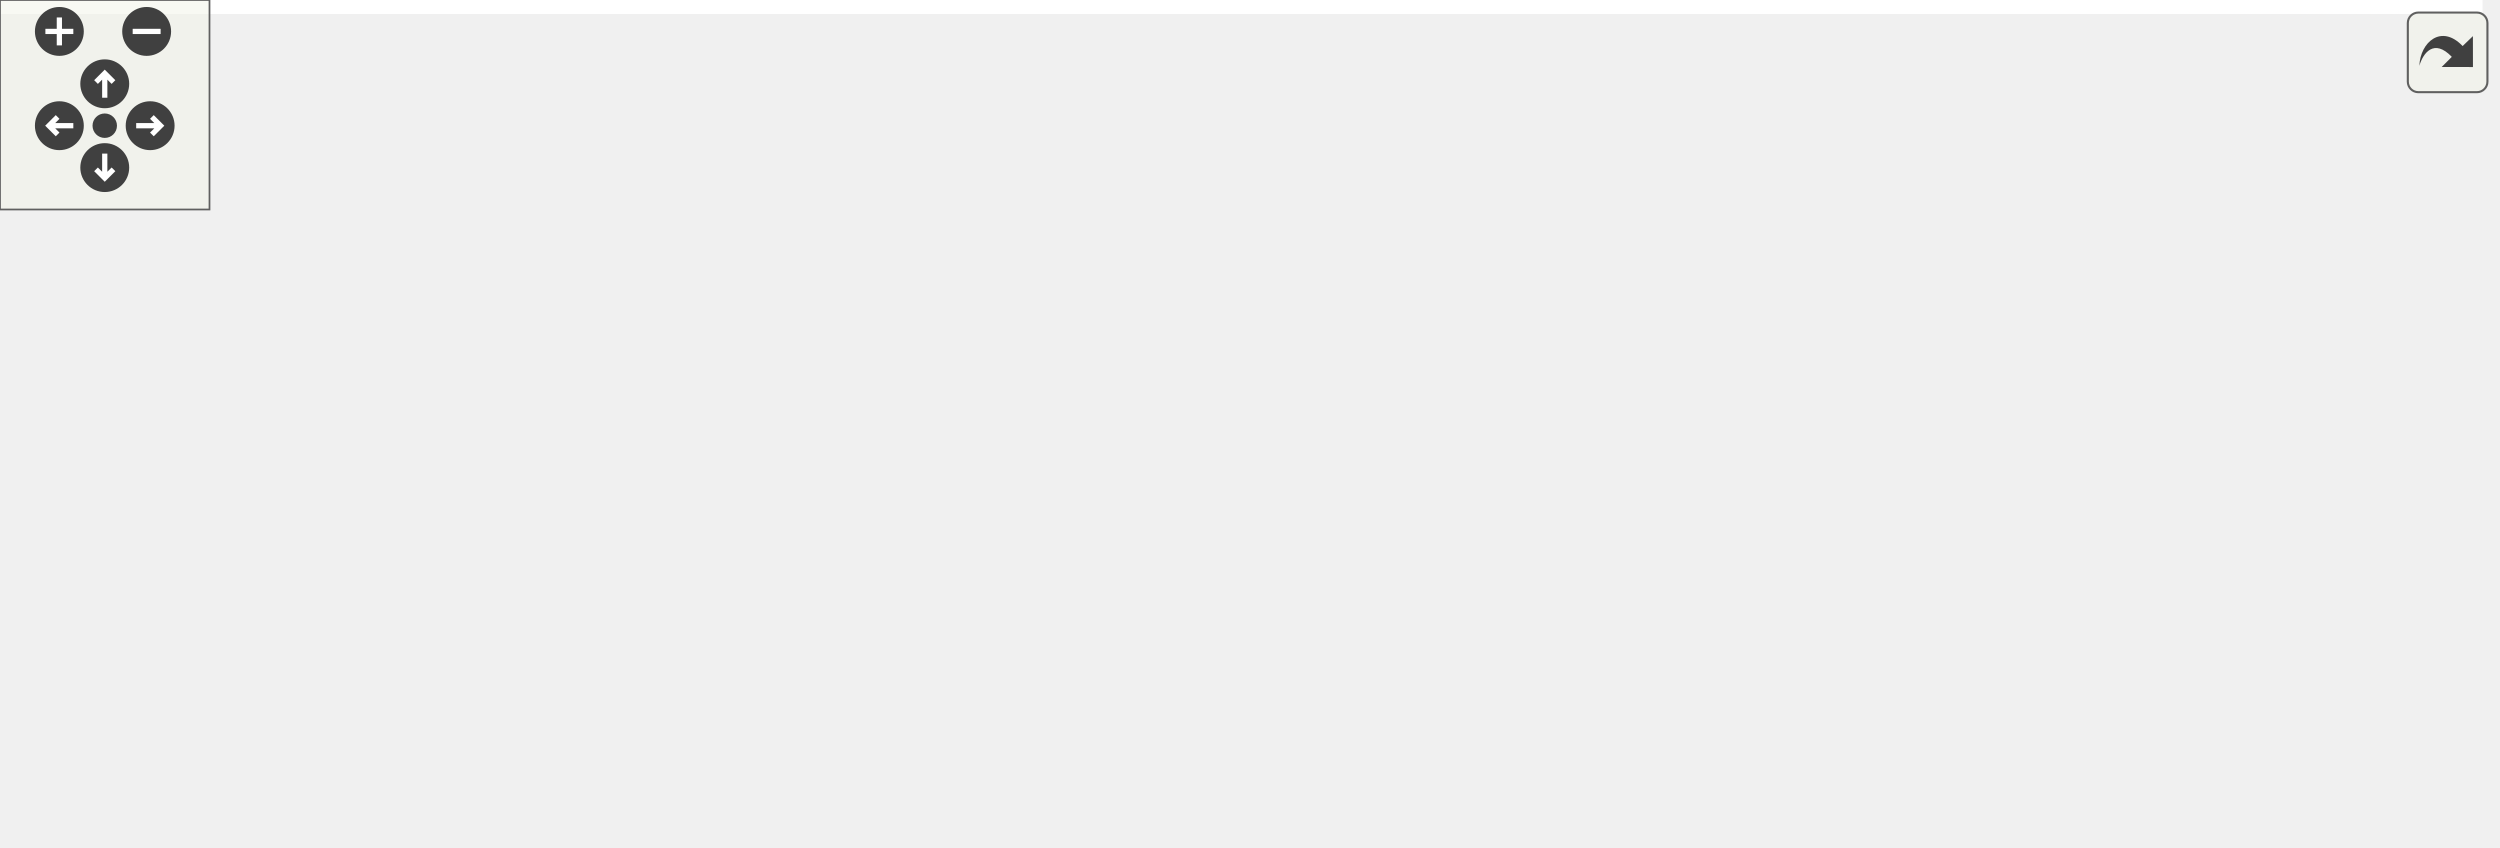
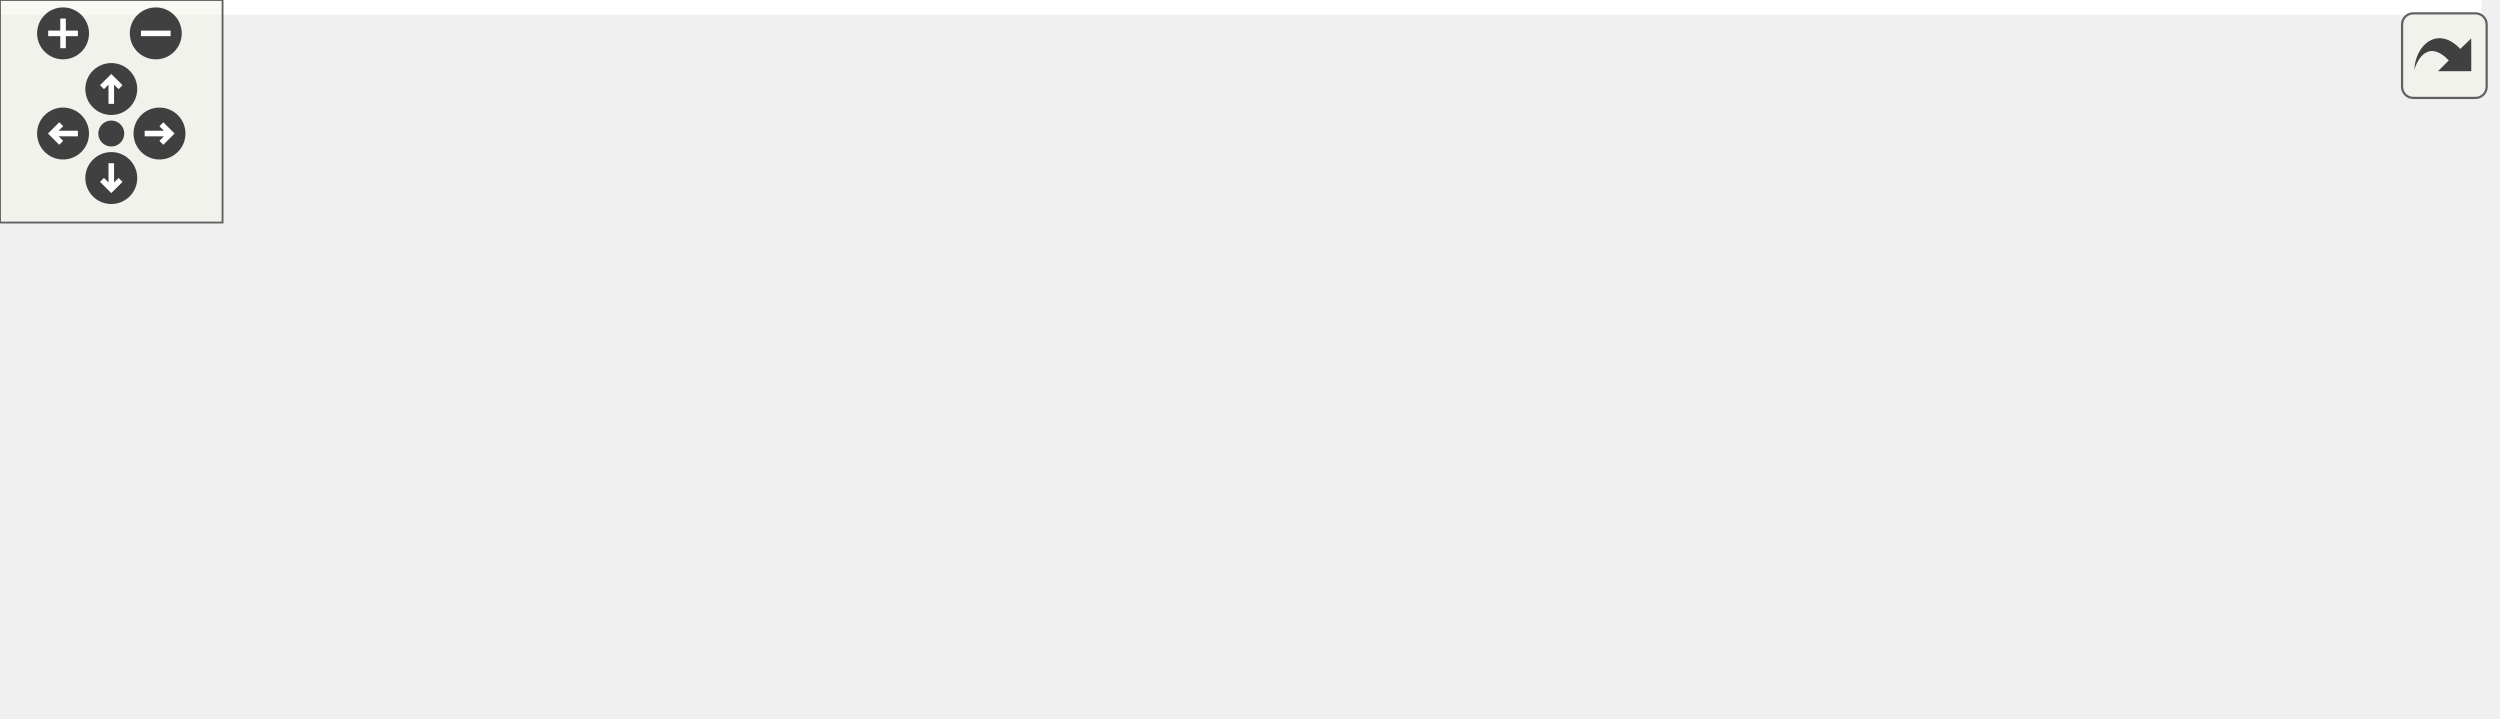
<svg xmlns="http://www.w3.org/2000/svg" xmlns:xlink="http://www.w3.org/1999/xlink" id="main" version="1.1" xml:space="preserve">
  <style type="text/css">
.edge:hover path { stroke: red; }
.edge:hover polygon { stroke: red; fill: red; }
</style>
  <defs>
    <circle id="rim" cx="0" cy="0" r="7" />
    <circle id="rim2" cx="0" cy="0" r="3.5" />
    <g id="zoomPlus">
      <use xlink:href="#rim" fill="#404040">
        <set attributeName="fill" to="#808080" begin="zoomplus.mouseover" end="zoomplus.mouseout" />
      </use>
      <path d="M-4,0h8M0,-4v8" fill="none" stroke="white" stroke-width="1.5" pointer-events="none" />
    </g>
    <g id="zoomMin">
      <use xlink:href="#rim" fill="#404040">
        <set attributeName="fill" to="#808080" begin="zoomminus.mouseover" end="zoomminus.mouseout" />
      </use>
      <path d="M-4,0h8" fill="none" stroke="white" stroke-width="1.5" pointer-events="none" />
    </g>
    <g id="dirArrow">
      <path fill="none" stroke="white" stroke-width="1.5" d="M0,-3.0v7 M-2.5,-0.5L0,-3.0L2.5,-0.5" />
    </g>
    <g id="resetDef">
      <use xlink:href="#rim2" fill="#404040">
        <set attributeName="fill" to="#808080" begin="reset.mouseover" end="reset.mouseout" />
      </use>
    </g>
  </defs>
  <svg id="graph" class="graph">
    <g id="viewport">
-       <polygon fill="white" stroke="transparent" points="-4,4 -4,-182 711,-182 711,4 -4,4" />
+       <polygon fill="white" stroke="transparent" points="-4,4 -4,-133 669,-133 669,4 -4,4" />
      <g id="node1" class="node">
        <g id="a_node1">
          <a xlink:title="Move assignment operator.">
-             <polygon fill="#bfbfbf" stroke="black" points="588,-98.5 588,-128.5 707,-128.5 707,-98.5 588,-98.5" />
-             <text text-anchor="start" x="596" y="-116.5" font-family="Helvetica,sans-Serif" font-size="10.00">ChimeraTK::Module::</text>
-             <text text-anchor="middle" x="647.5" y="-105.5" font-family="Helvetica,sans-Serif" font-size="10.00">operator=</text>
+             <polygon fill="#bfbfbf" stroke="black" points="546,-49.5 546,-79.5 665,-79.5 665,-49.5 546,-49.5" />
+             <text text-anchor="start" x="554" y="-67.5" font-family="Helvetica,sans-Serif" font-size="10.00">ChimeraTK::Module::</text>
+             <text text-anchor="middle" x="605.5" y="-56.5" font-family="Helvetica,sans-Serif" font-size="10.00">operator=</text>
          </a>
        </g>
      </g>
      <g id="node2" class="node">
        <g id="a_node2">
          <a xlink:href="class_chimera_t_k_1_1_module.html#a6cd589491d7be678efae917f3f7ad6a9" target="_top" xlink:title="Move constructor.">
-             <polygon fill="white" stroke="black" points="419.5,-147.5 419.5,-177.5 538.5,-177.5 538.5,-147.5 419.5,-147.5" />
-             <text text-anchor="start" x="427.5" y="-165.5" font-family="Helvetica,sans-Serif" font-size="10.00">ChimeraTK::Module::</text>
-             <text text-anchor="middle" x="479" y="-154.5" font-family="Helvetica,sans-Serif" font-size="10.00">Module</text>
+             <polygon fill="white" stroke="black" points="377.5,-98.5 377.5,-128.5 496.5,-128.5 496.5,-98.5 377.5,-98.5" />
+             <text text-anchor="start" x="385.5" y="-116.5" font-family="Helvetica,sans-Serif" font-size="10.00">ChimeraTK::Module::</text>
+             <text text-anchor="middle" x="437" y="-105.5" font-family="Helvetica,sans-Serif" font-size="10.00">Module</text>
          </a>
        </g>
      </g>
      <g id="edge1" class="edge">
-         <path fill="none" stroke="midnightblue" d="M585.45,-131.47C567.61,-136.72 548.3,-142.4 531.14,-147.45" />
-         <polygon fill="midnightblue" stroke="midnightblue" points="586.58,-134.78 595.19,-128.6 584.6,-128.07 586.58,-134.78" />
+         <path fill="none" stroke="midnightblue" d="M543.45,-82.47C525.61,-87.72 506.3,-93.4 489.14,-98.45" />
+         <polygon fill="midnightblue" stroke="midnightblue" points="544.58,-85.78 553.19,-79.6 542.6,-79.07 544.58,-85.78" />
      </g>
      <g id="node3" class="node">
        <g id="a_node3">
          <a xlink:href="class_chimera_t_k_1_1_module_group.html#a28de5392d19a594be5d8e7b6df1ef582" target="_top" xlink:title="Move assignment.">
-             <polygon fill="white" stroke="black" points="408,-98.5 408,-128.5 550,-128.5 550,-98.5 408,-98.5" />
-             <text text-anchor="start" x="416" y="-116.5" font-family="Helvetica,sans-Serif" font-size="10.00">ChimeraTK::ModuleGroup</text>
-             <text text-anchor="middle" x="479" y="-105.5" font-family="Helvetica,sans-Serif" font-size="10.00">::operator=</text>
+             <polygon fill="white" stroke="black" points="366,-49.5 366,-79.5 508,-79.5 508,-49.5 366,-49.5" />
+             <text text-anchor="start" x="374" y="-67.5" font-family="Helvetica,sans-Serif" font-size="10.00">ChimeraTK::ModuleGroup</text>
+             <text text-anchor="middle" x="437" y="-56.5" font-family="Helvetica,sans-Serif" font-size="10.00">::operator=</text>
          </a>
        </g>
      </g>
      <g id="edge2" class="edge">
-         <path fill="none" stroke="midnightblue" d="M577.67,-113.5C568.58,-113.5 559.26,-113.5 550.15,-113.5" />
-         <polygon fill="midnightblue" stroke="midnightblue" points="577.8,-117 587.8,-113.5 577.8,-110 577.8,-117" />
+         <path fill="none" stroke="midnightblue" d="M535.67,-64.5C526.58,-64.5 517.26,-64.5 508.15,-64.5" />
+         <polygon fill="midnightblue" stroke="midnightblue" points="535.8,-68 545.8,-64.5 535.8,-61 535.8,-68" />
      </g>
      <g id="node7" class="node">
        <g id="a_node7">
          <a xlink:href="class_chimera_t_k_1_1_variable_group.html#a4ea05455acc8a6b224abbfee987c6a3e" target="_top" xlink:title="Move assignment.">
-             <polygon fill="white" stroke="black" points="406,-49.5 406,-79.5 552,-79.5 552,-49.5 406,-49.5" />
-             <text text-anchor="start" x="414" y="-67.5" font-family="Helvetica,sans-Serif" font-size="10.00">ChimeraTK::VariableGroup</text>
-             <text text-anchor="middle" x="479" y="-56.5" font-family="Helvetica,sans-Serif" font-size="10.00">::operator=</text>
+             <polygon fill="white" stroke="black" points="364,-0.5 364,-30.5 510,-30.5 510,-0.5 364,-0.5" />
+             <text text-anchor="start" x="372" y="-18.5" font-family="Helvetica,sans-Serif" font-size="10.00">ChimeraTK::VariableGroup</text>
+             <text text-anchor="middle" x="437" y="-7.5" font-family="Helvetica,sans-Serif" font-size="10.00">::operator=</text>
          </a>
        </g>
      </g>
      <g id="edge6" class="edge">
-         <path fill="none" stroke="midnightblue" d="M585.45,-95.53C567.61,-90.28 548.3,-84.6 531.14,-79.55" />
-         <polygon fill="midnightblue" stroke="midnightblue" points="584.6,-98.93 595.19,-98.4 586.58,-92.22 584.6,-98.93" />
+         <path fill="none" stroke="midnightblue" d="M543.45,-46.53C525.61,-41.28 506.3,-35.6 489.14,-30.55" />
+         <polygon fill="midnightblue" stroke="midnightblue" points="542.6,-49.93 553.19,-49.4 544.58,-43.22 542.6,-49.93" />
      </g>
      <g id="node4" class="node">
        <g id="a_node4">
          <a xlink:href="class_chimera_t_k_1_1_module_group.html#af8ecced5822a6ed8ecac05c87e3dc37b" target="_top" xlink:title="Move constructor.">
-             <polygon fill="white" stroke="black" points="215.5,-147.5 215.5,-177.5 357.5,-177.5 357.5,-147.5 215.5,-147.5" />
-             <text text-anchor="start" x="223.5" y="-165.5" font-family="Helvetica,sans-Serif" font-size="10.00">ChimeraTK::ModuleGroup</text>
-             <text text-anchor="middle" x="286.5" y="-154.5" font-family="Helvetica,sans-Serif" font-size="10.00">::ModuleGroup</text>
+             <polygon fill="white" stroke="black" points="184,-98.5 184,-128.5 326,-128.5 326,-98.5 184,-98.5" />
+             <text text-anchor="start" x="192" y="-116.5" font-family="Helvetica,sans-Serif" font-size="10.00">ChimeraTK::ModuleGroup</text>
+             <text text-anchor="middle" x="255" y="-105.5" font-family="Helvetica,sans-Serif" font-size="10.00">::ModuleGroup</text>
          </a>
        </g>
      </g>
      <g id="edge3" class="edge">
-         <path fill="none" stroke="midnightblue" d="M409.77,-131.05C388.85,-136.43 366.04,-142.3 345.84,-147.49" />
-         <polygon fill="midnightblue" stroke="midnightblue" points="410.74,-134.42 419.55,-128.53 408.99,-127.64 410.74,-134.42" />
+         <path fill="none" stroke="midnightblue" d="M370.8,-82.25C351.29,-87.56 330.1,-93.33 311.29,-98.45" />
+         <polygon fill="midnightblue" stroke="midnightblue" points="371.8,-85.61 380.53,-79.6 369.96,-78.85 371.8,-85.61" />
      </g>
      <g id="node5" class="node">
        <g id="a_node5">
          <a xlink:href="class_chimera_t_k_1_1_device_module.html#a02616d1bf1bb4319bedbfa654112ca7b" target="_top" xlink:title="Move assignment.">
-             <polygon fill="white" stroke="black" points="213.5,-98.5 213.5,-128.5 359.5,-128.5 359.5,-98.5 213.5,-98.5" />
-             <text text-anchor="start" x="221.5" y="-116.5" font-family="Helvetica,sans-Serif" font-size="10.00">ChimeraTK::DeviceModule</text>
-             <text text-anchor="middle" x="286.5" y="-105.5" font-family="Helvetica,sans-Serif" font-size="10.00">::operator=</text>
+             <polygon fill="white" stroke="black" points="182,-49.5 182,-79.5 328,-79.5 328,-49.5 182,-49.5" />
+             <text text-anchor="start" x="190" y="-67.5" font-family="Helvetica,sans-Serif" font-size="10.00">ChimeraTK::DeviceModule</text>
+             <text text-anchor="middle" x="255" y="-56.5" font-family="Helvetica,sans-Serif" font-size="10.00">::operator=</text>
          </a>
        </g>
      </g>
      <g id="edge4" class="edge">
-         <path fill="none" stroke="midnightblue" d="M397.83,-113.5C385.18,-113.5 372.16,-113.5 359.71,-113.5" />
-         <polygon fill="midnightblue" stroke="midnightblue" points="397.88,-117 407.88,-113.5 397.88,-110 397.88,-117" />
+         <path fill="none" stroke="midnightblue" d="M355.67,-64.5C346.55,-64.5 337.3,-64.5 328.29,-64.5" />
+         <polygon fill="midnightblue" stroke="midnightblue" points="355.89,-68 365.89,-64.5 355.89,-61 355.89,-68" />
      </g>
      <g id="node6" class="node">
        <g id="a_node6">
          <a xlink:href="class_chimera_t_k_1_1_device_module.html#add1eafa4c303211b2bf12a87efecb873" target="_top" xlink:title="Move operation with the move constructor.">
-             <polygon fill="white" stroke="black" points="10.5,-98.5 10.5,-128.5 156.5,-128.5 156.5,-98.5 10.5,-98.5" />
-             <text text-anchor="start" x="18.5" y="-116.5" font-family="Helvetica,sans-Serif" font-size="10.00">ChimeraTK::DeviceModule</text>
-             <text text-anchor="middle" x="83.5" y="-105.5" font-family="Helvetica,sans-Serif" font-size="10.00">::DeviceModule</text>
+             <polygon fill="white" stroke="black" points="0,-49.5 0,-79.5 146,-79.5 146,-49.5 0,-49.5" />
+             <text text-anchor="start" x="8" y="-67.5" font-family="Helvetica,sans-Serif" font-size="10.00">ChimeraTK::DeviceModule</text>
+             <text text-anchor="middle" x="73" y="-56.5" font-family="Helvetica,sans-Serif" font-size="10.00">::DeviceModule</text>
          </a>
        </g>
      </g>
      <g id="edge5" class="edge">
-         <path fill="none" stroke="midnightblue" d="M203.21,-113.5C187.83,-113.5 171.87,-113.5 156.82,-113.5" />
-         <polygon fill="midnightblue" stroke="midnightblue" points="203.22,-117 213.22,-113.5 203.22,-110 203.22,-117" />
+         <path fill="none" stroke="midnightblue" d="M171.56,-64.5C163.09,-64.5 154.54,-64.5 146.19,-64.5" />
+         <polygon fill="midnightblue" stroke="midnightblue" points="171.82,-68 181.82,-64.5 171.82,-61 171.82,-68" />
      </g>
      <g id="node8" class="node">
        <g id="a_node8">
          <a xlink:href="class_chimera_t_k_1_1_variable_group.html#a53aa278b275cd8b8bb71847eeae388fe" target="_top" xlink:title="Move constructor.">
-             <polygon fill="white" stroke="black" points="213.5,-49.5 213.5,-79.5 359.5,-79.5 359.5,-49.5 213.5,-49.5" />
-             <text text-anchor="start" x="221.5" y="-67.5" font-family="Helvetica,sans-Serif" font-size="10.00">ChimeraTK::VariableGroup</text>
-             <text text-anchor="middle" x="286.5" y="-56.5" font-family="Helvetica,sans-Serif" font-size="10.00">::VariableGroup</text>
+             <polygon fill="white" stroke="black" points="182,-0.5 182,-30.5 328,-30.5 328,-0.5 182,-0.5" />
+             <text text-anchor="start" x="190" y="-18.5" font-family="Helvetica,sans-Serif" font-size="10.00">ChimeraTK::VariableGroup</text>
+             <text text-anchor="middle" x="255" y="-7.5" font-family="Helvetica,sans-Serif" font-size="10.00">::VariableGroup</text>
          </a>
        </g>
      </g>
      <g id="edge7" class="edge">
-         <path fill="none" stroke="midnightblue" d="M395.92,-64.5C383.84,-64.5 371.48,-64.5 359.62,-64.5" />
-         <polygon fill="midnightblue" stroke="midnightblue" points="395.98,-68 405.98,-64.5 395.98,-61 395.98,-68" />
-       </g>
-       <g id="node9" class="node">
-         <g id="a_node9">
-           <a xlink:href="class_chimera_t_k_1_1_application_module.html#afc58cb23e214e5a70419b76c43f337a2" target="_top" xlink:title="Move assignment.">
-             <polygon fill="white" stroke="black" points="203,-0.5 203,-30.5 370,-30.5 370,-0.5 203,-0.5" />
-             <text text-anchor="start" x="211" y="-18.5" font-family="Helvetica,sans-Serif" font-size="10.00">ChimeraTK::ApplicationModule</text>
-             <text text-anchor="middle" x="286.5" y="-7.5" font-family="Helvetica,sans-Serif" font-size="10.00">::operator=</text>
-           </a>
-         </g>
-       </g>
-       <g id="edge8" class="edge">
-         <path fill="none" stroke="midnightblue" d="M409.77,-46.95C388.85,-41.57 366.04,-35.7 345.84,-30.51" />
-         <polygon fill="midnightblue" stroke="midnightblue" points="408.99,-50.36 419.55,-49.47 410.74,-43.58 408.99,-50.36" />
-       </g>
-       <g id="node10" class="node">
-         <g id="a_node10">
-           <a xlink:href="class_chimera_t_k_1_1_application_module.html#af543a7f20028002a7f1e66d27617a90c" target="_top" xlink:title="Move operation with the move constructor.">
-             <polygon fill="white" stroke="black" points="0,-0.5 0,-30.5 167,-30.5 167,-0.5 0,-0.5" />
-             <text text-anchor="start" x="8" y="-18.5" font-family="Helvetica,sans-Serif" font-size="10.00">ChimeraTK::ApplicationModule</text>
-             <text text-anchor="middle" x="83.5" y="-7.5" font-family="Helvetica,sans-Serif" font-size="10.00">::ApplicationModule</text>
-           </a>
-         </g>
-       </g>
-       <g id="edge9" class="edge">
-         <path fill="none" stroke="midnightblue" d="M192.85,-15.5C184.27,-15.5 175.61,-15.5 167.13,-15.5" />
-         <polygon fill="midnightblue" stroke="midnightblue" points="192.88,-19 202.88,-15.5 192.88,-12 192.88,-19" />
+         <path fill="none" stroke="midnightblue" d="M353.56,-15.5C345.09,-15.5 336.54,-15.5 328.19,-15.5" />
+         <polygon fill="midnightblue" stroke="midnightblue" points="353.82,-19 363.82,-15.5 353.82,-12 353.82,-19" />
      </g>
    </g>
  </svg>
  <g id="navigator" transform="translate(0 0)" fill="#404254">
    <rect fill="#f2f5e9" fill-opacity="0.5" stroke="#606060" stroke-width=".5" x="0" y="0" width="60" height="60" />
    <use id="zoomplus" xlink:href="#zoomPlus" x="17" y="9" />
    <use id="zoomminus" xlink:href="#zoomMin" x="42" y="9" />
    <use id="reset" xlink:href="#resetDef" x="30" y="36" />
    <g id="arrowUp" xlink:href="#dirArrow" transform="translate(30 24)">
      <use xlink:href="#rim" fill="#404040">
        <set attributeName="fill" to="#808080" begin="arrowUp.mouseover" end="arrowUp.mouseout" />
      </use>
      <path fill="none" stroke="white" stroke-width="1.5" d="M0,-3.0v7 M-2.5,-0.5L0,-3.0L2.5,-0.5" />
    </g>
    <g id="arrowRight" xlink:href="#dirArrow" transform="rotate(90) translate(36 -43)">
      <use xlink:href="#rim" fill="#404040">
        <set attributeName="fill" to="#808080" begin="arrowRight.mouseover" end="arrowRight.mouseout" />
      </use>
      <path fill="none" stroke="white" stroke-width="1.5" d="M0,-3.0v7 M-2.5,-0.5L0,-3.0L2.5,-0.5" />
    </g>
    <g id="arrowDown" xlink:href="#dirArrow" transform="rotate(180) translate(-30 -48)">
      <use xlink:href="#rim" fill="#404040">
        <set attributeName="fill" to="#808080" begin="arrowDown.mouseover" end="arrowDown.mouseout" />
      </use>
      <path fill="none" stroke="white" stroke-width="1.5" d="M0,-3.0v7 M-2.5,-0.5L0,-3.0L2.5,-0.5" />
    </g>
    <g id="arrowLeft" xlink:href="#dirArrow" transform="rotate(270) translate(-36 17)">
      <use xlink:href="#rim" fill="#404040">
        <set attributeName="fill" to="#808080" begin="arrowLeft.mouseover" end="arrowLeft.mouseout" />
      </use>
      <path fill="none" stroke="white" stroke-width="1.5" d="M0,-3.0v7 M-2.5,-0.5L0,-3.0L2.5,-0.5" />
    </g>
  </g>
  <svg viewBox="0 0 15 15" width="100%" height="30px" preserveAspectRatio="xMaxYMin meet">
    <g id="arrow_out" transform="scale(0.3 0.3)">
      <a xlink:href="class_chimera_t_k_1_1_module_a941ad3d070a319b9cdf4f7892d5bbaf1_icgraph_org.svg" target="_base">
        <rect id="button" ry="5" rx="5" y="6" x="6" height="38" width="38" fill="#f2f5e9" fill-opacity="0.5" stroke="#606060" stroke-width="1.0" />
        <path id="arrow" d="M 11.5,31.437 C 11.94,20.098 22.043,11.323 32.159,21.979 L 37.069,17.246 C 37.069,17.246 37.088,32 37.088,32 L 22.16,31.978 C 22.16,31.978 26.998,27.14 26.998,27.14 C 18.529,18.264 13.292,25.23 11.5,31.437 z" style="fill:#404040;" />
      </a>
    </g>
  </svg>
</svg>
